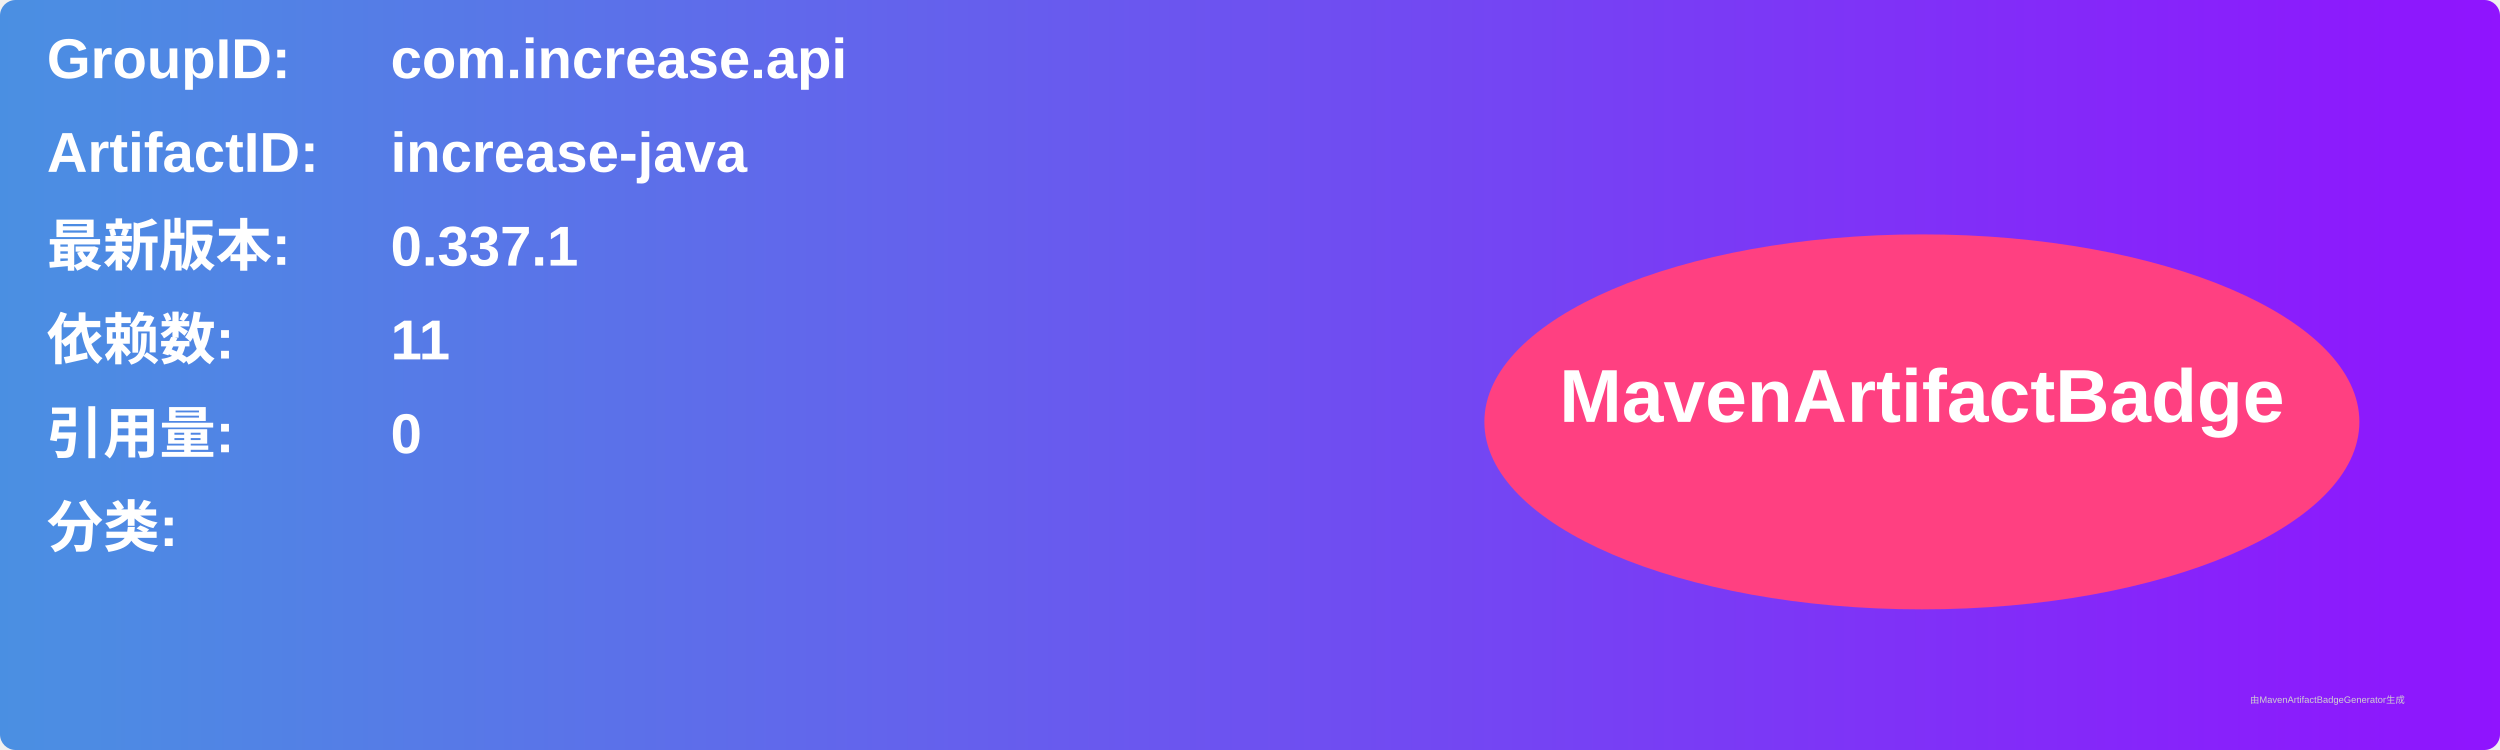
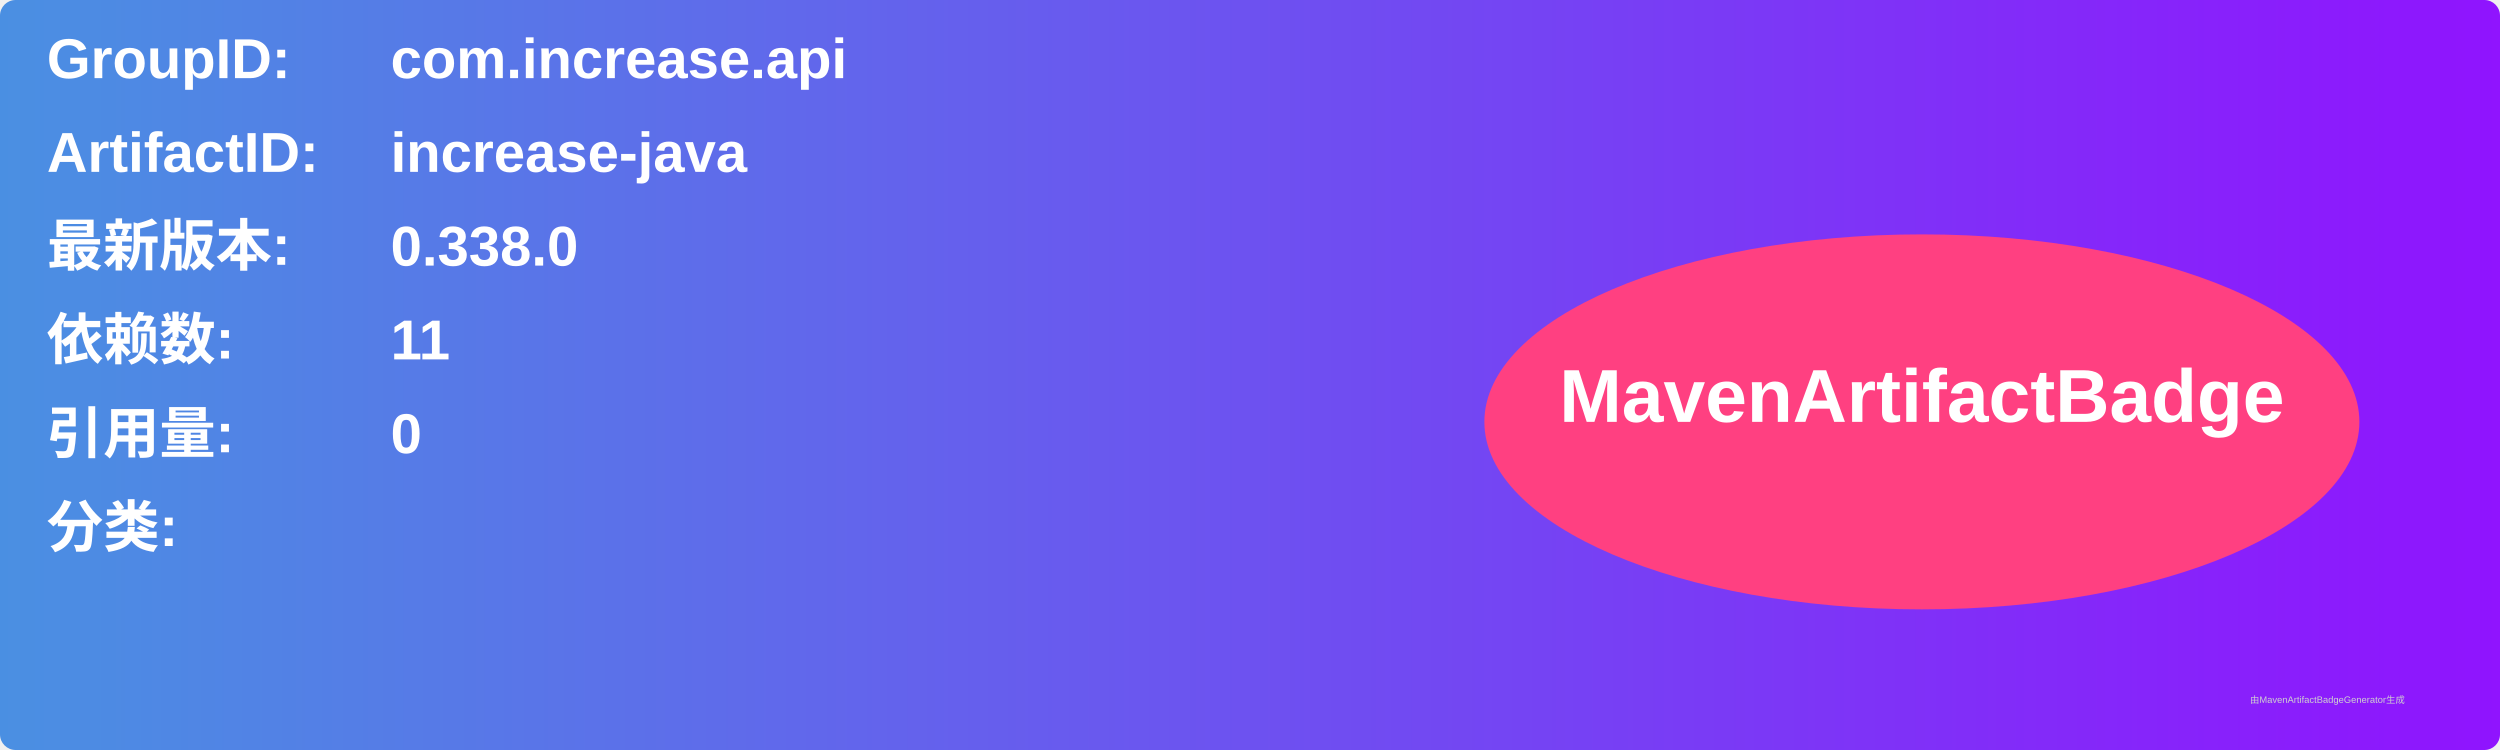
<svg xmlns="http://www.w3.org/2000/svg" width="800" height="240" viewBox="0 0 800 240">
  <linearGradient id="grad" x1="0%" y1="0%" x2="100%" y2="0%">
    <stop offset="0%" stop-color="#4a90e2" />
    <stop offset="100%" stop-color="#9013fe" />
  </linearGradient>
  <rect width="100%" height="100%" rx="5" ry="5" fill="url(#grad)" />
  <g transform="translate(15, 15)">
    <text x="0" y="10" font-family="Arial" font-size="18" fill="white" font-weight="bold" width="260">GroupID:</text>
    <text x="110" y="10" font-family="Arial" font-size="18" fill="white" font-weight="bold" width="460">com.increase.api</text>
    <text x="0" y="40" font-family="Arial" font-size="18" fill="white" font-weight="bold" width="260">ArtifactID:</text>
    <text x="110" y="40" font-family="Arial" font-size="18" fill="white" font-weight="bold" width="460">increase-java</text>
    <text x="0" y="70" font-family="Arial" font-size="18" fill="white" font-weight="bold">最新版本:</text>
    <text x="110" y="70" font-family="Arial" font-size="18" fill="white" font-weight="bold">
-       <tspan font-weight="bold">0.337.1</tspan>
+       <tspan font-weight="bold">0.338.0</tspan>
    </text>
    <text x="0" y="100" font-family="Arial" font-size="18" fill="white" font-weight="bold">依赖数: </text>
    <text x="110" y="100" font-family="Arial" font-size="18" fill="white">
      <tspan font-weight="bold">11</tspan>
    </text>
    <text x="0" y="130" font-family="Arial" font-size="18" fill="white" font-weight="bold">引用量: </text>
    <text x="110" y="130" font-family="Arial" font-size="18" fill="white">
      <tspan font-weight="bold">0</tspan>
    </text>
    <text x="0" y="160" font-family="Arial" font-size="18" fill="white" font-weight="bold">分类:</text>
    <text x="10" y="190" font-family="Arial" font-size="10" fill="white">
      <tspan font-weight="bold" />
    </text>
    <ellipse cx="600" cy="120" rx="140" ry="60" fill="#ff4081" />
    <text x="600" y="120" text-anchor="middle" font-family="Arial" font-size="24" fill="white" font-weight="bold">MavenArtifactBadge</text>
  </g>
  <text x="720" y="225" font-family="Arial" font-size="3" fill="#d0d0d0">由MavenArtifactBadgeGenerator生成</text>
</svg>
